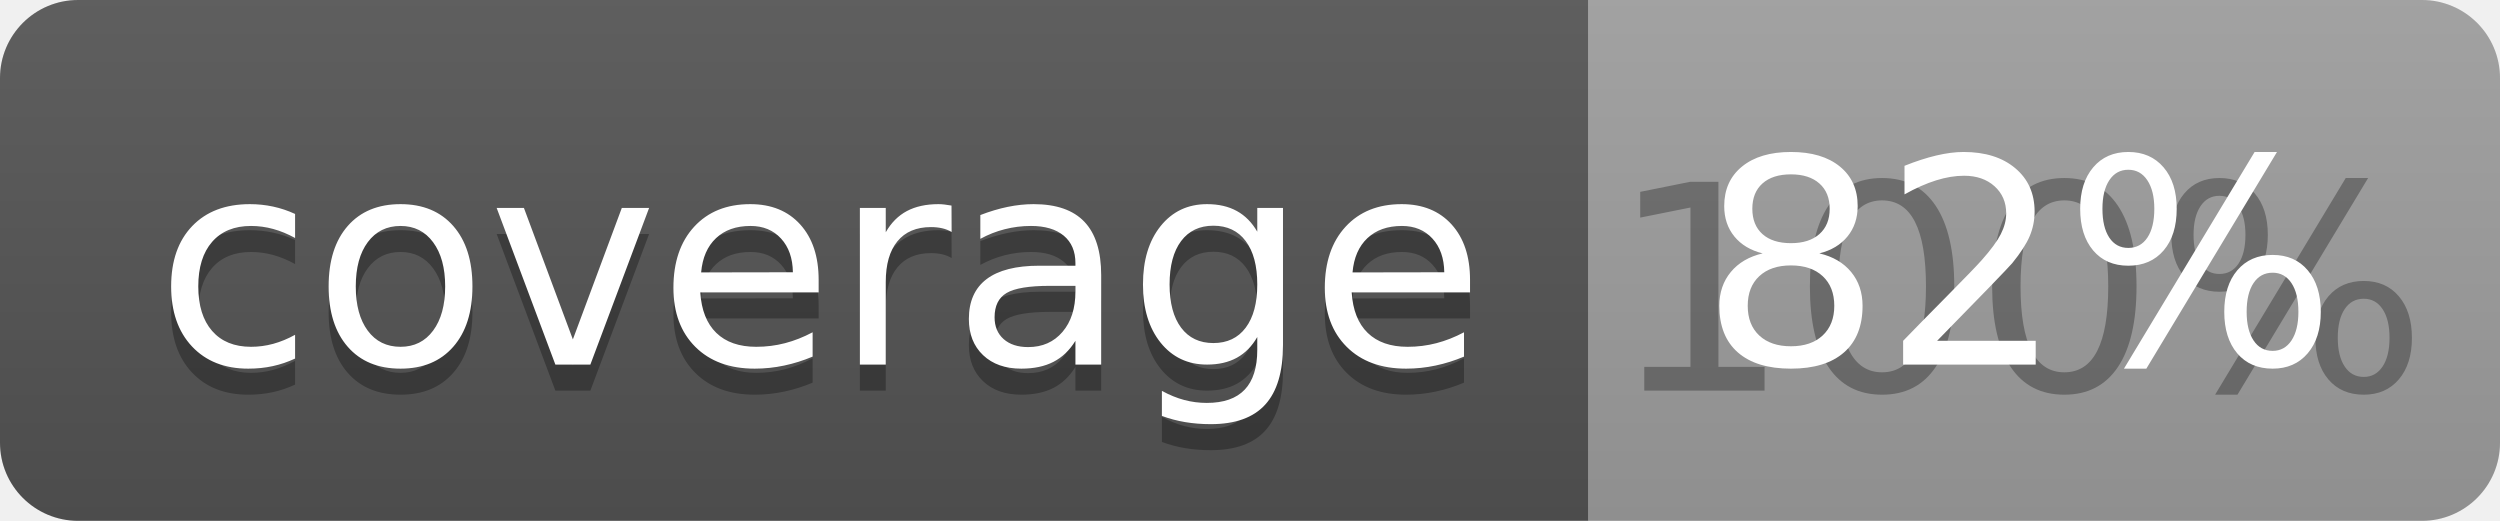
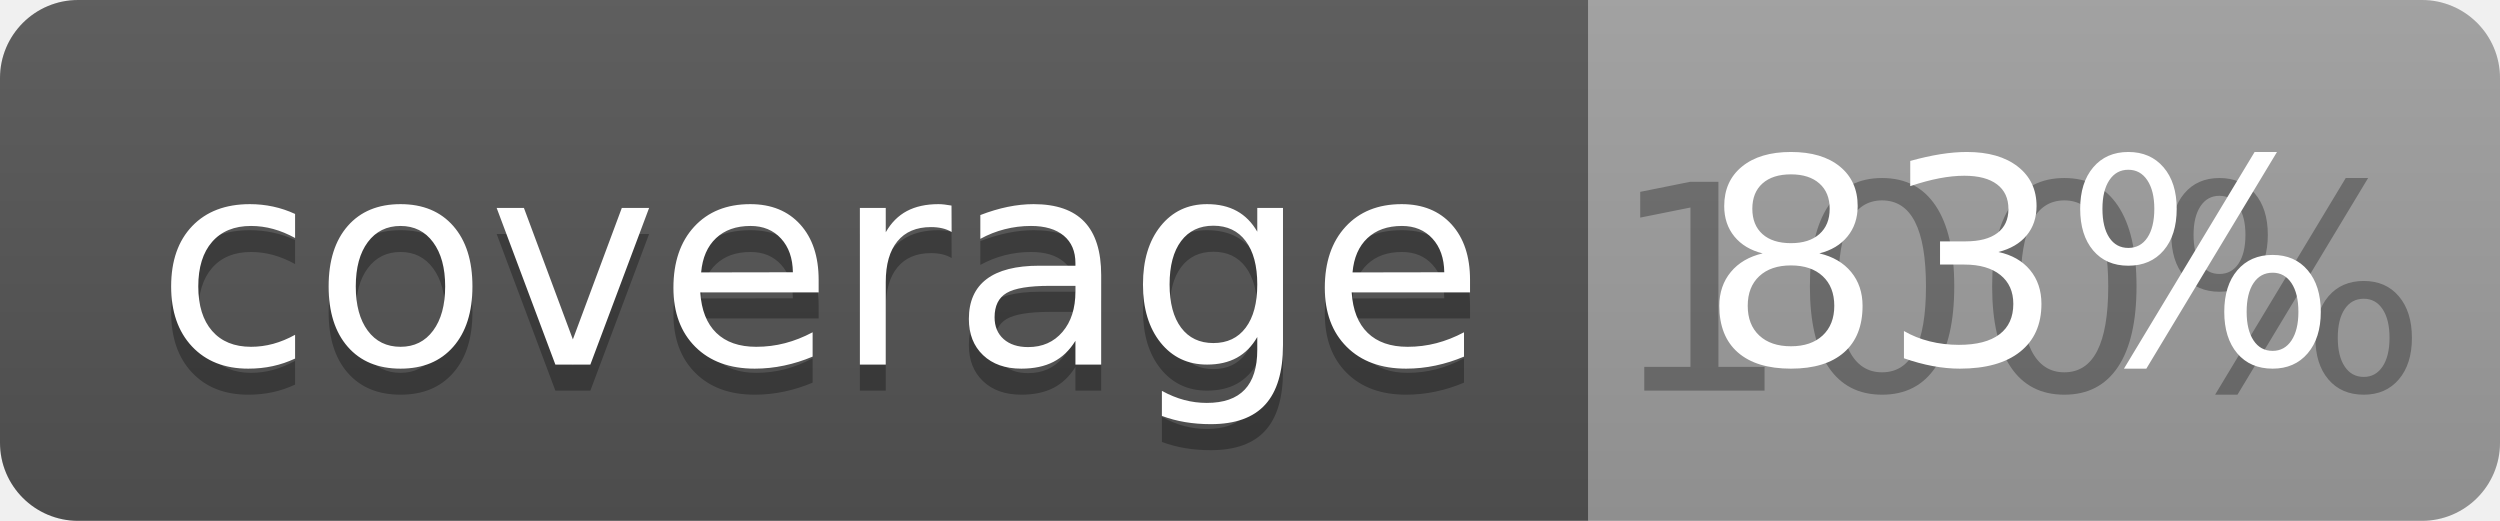
<svg xmlns="http://www.w3.org/2000/svg" width="96" height="20">
  <linearGradient id="b" x2="0" y2="100%">
    <stop offset="0" stop-color="#bbb" stop-opacity=".1" />
    <stop offset="1" stop-opacity=".1" />
  </linearGradient>
  <clipPath id="a">
    <rect width="96" height="20" rx="3" fill="#fff" />
  </clipPath>
  <g clip-path="url(#a)">
    <path fill="#555" d="M0 0h61v20H0z" />
    <path fill="#9F9F9F" d="M61 0h35v20H61z" />
    <path fill="url(#b)" d="M0 0h96v20H0z" />
  </g>
  <g fill="#fff" text-anchor="middle" font-family="DejaVu Sans,Verdana,Geneva,sans-serif" font-size="110">
    <text x="315" y="150" fill="#010101" fill-opacity=".3" transform="scale(.1)" textLength="510">coverage</text>
    <text x="315" y="140" transform="scale(.1)" textLength="510">coverage</text>
    <text x="775" y="150" fill="#010101" fill-opacity=".3" transform="scale(.1)" textLength="250">100%</text>
-     <text x="775" y="140" transform="scale(.1)" textLength="250">82%</text>
+     <text x="775" y="140" transform="scale(.1)" textLength="250">83%</text>
  </g>
</svg>
